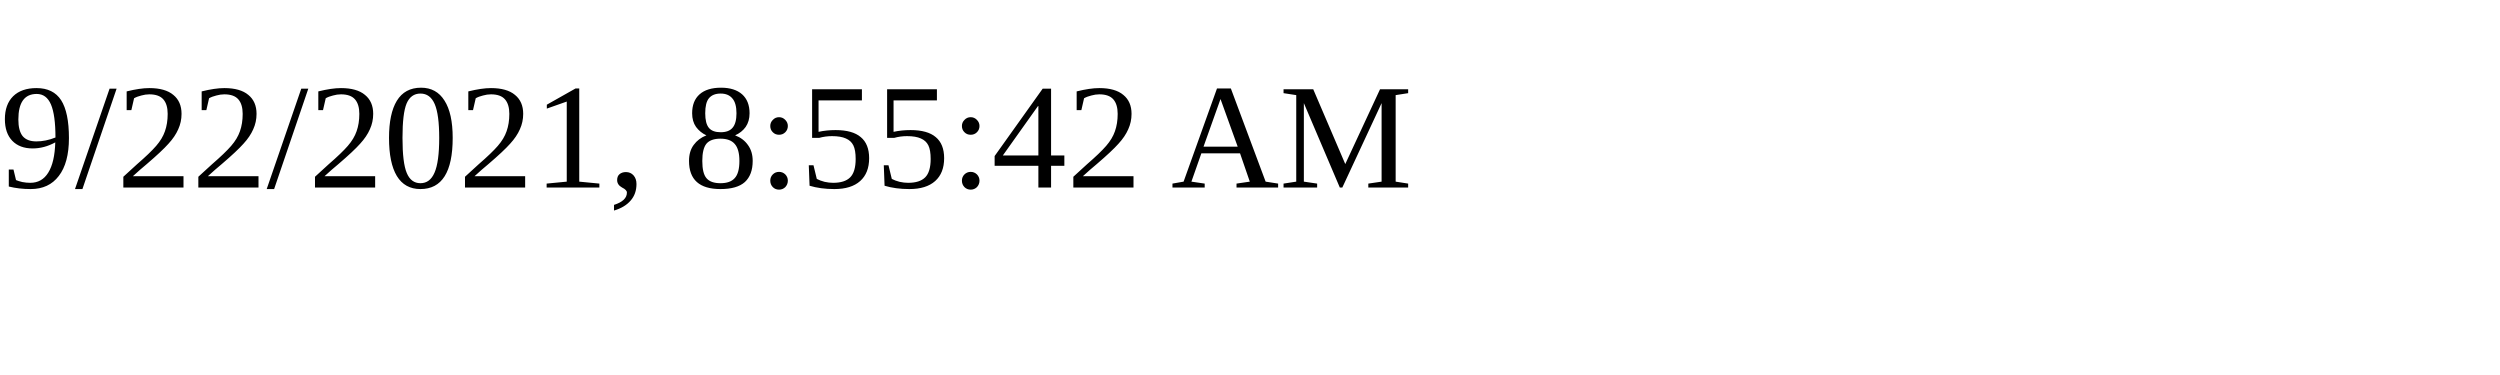
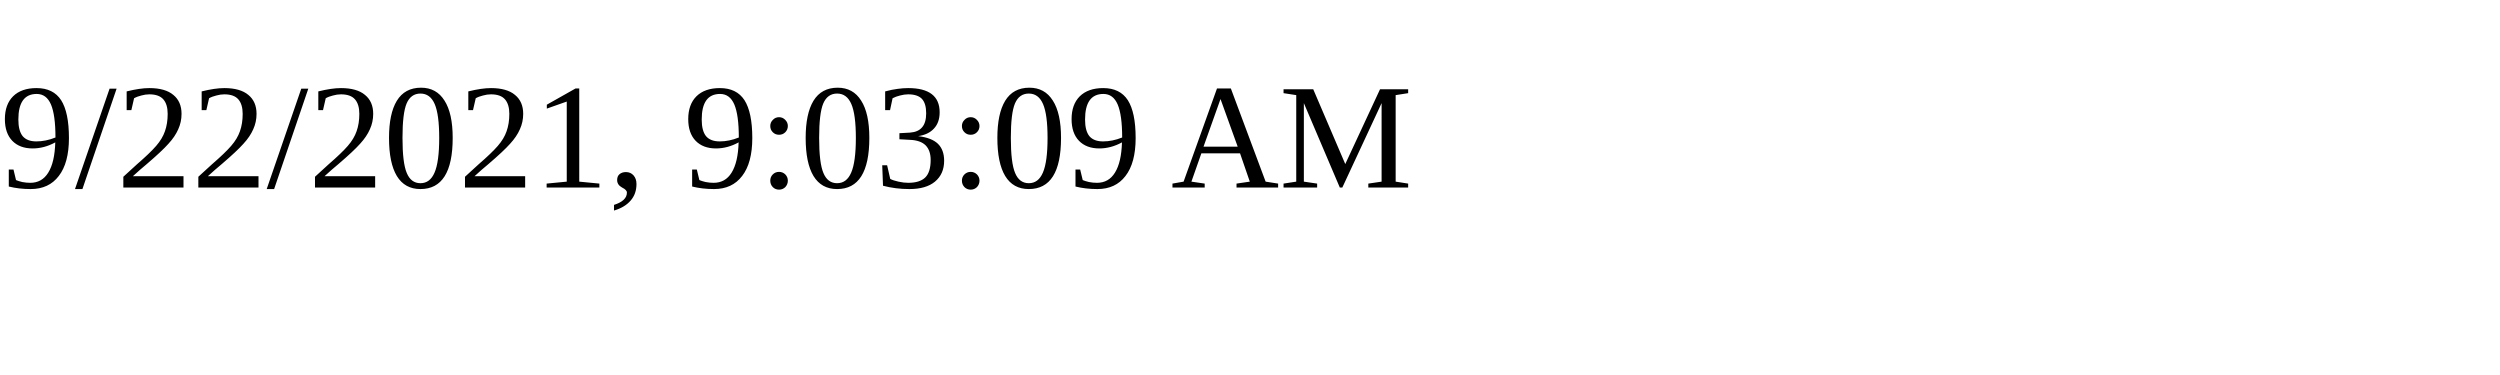
<svg xmlns="http://www.w3.org/2000/svg" height="30" width="200">
-   <text x="0" y="15">9/22/2021, 8:55:42 AM</text>
+   <text x="0" y="15">9/22/2021, 9:03:09 AM</text>
</svg>
